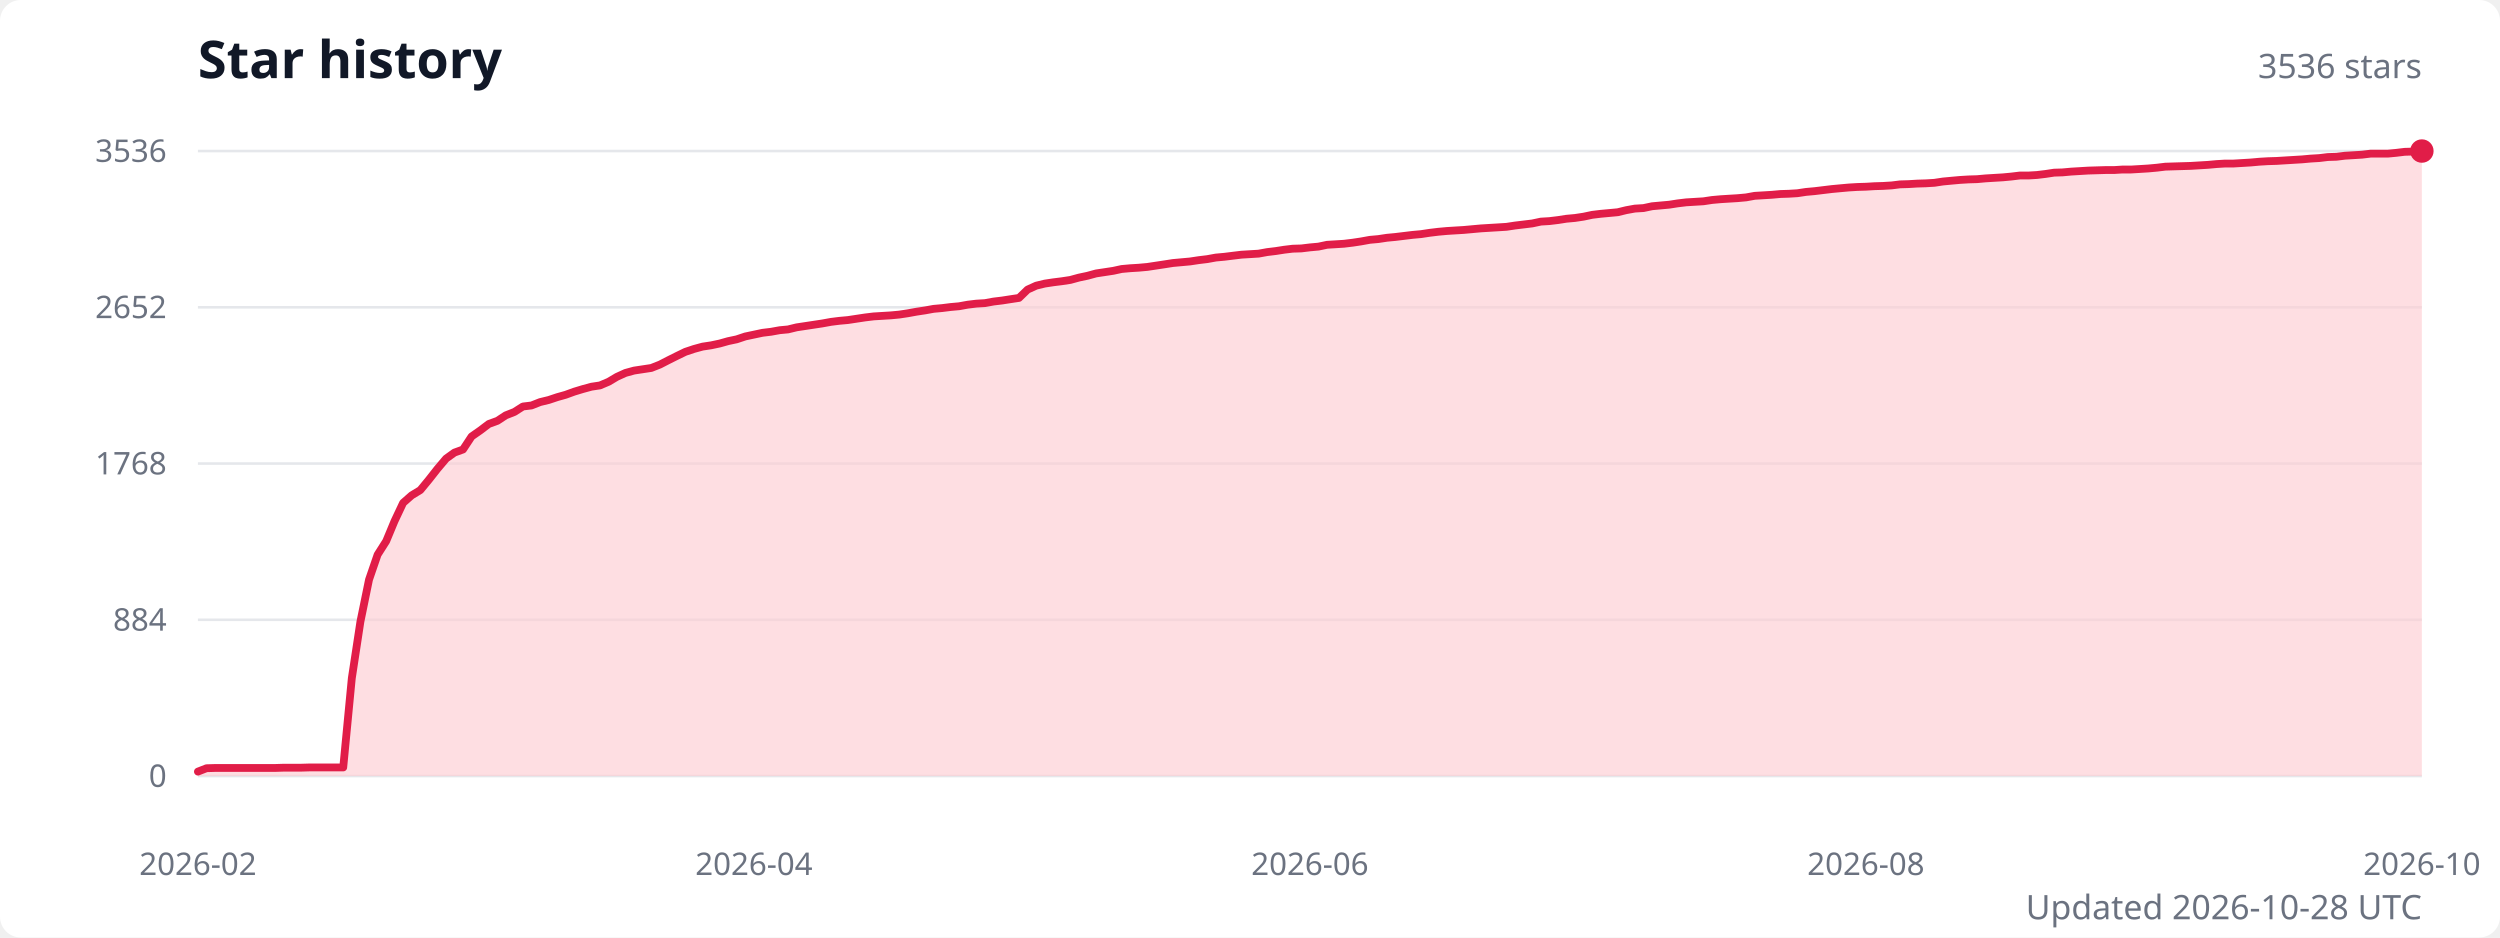
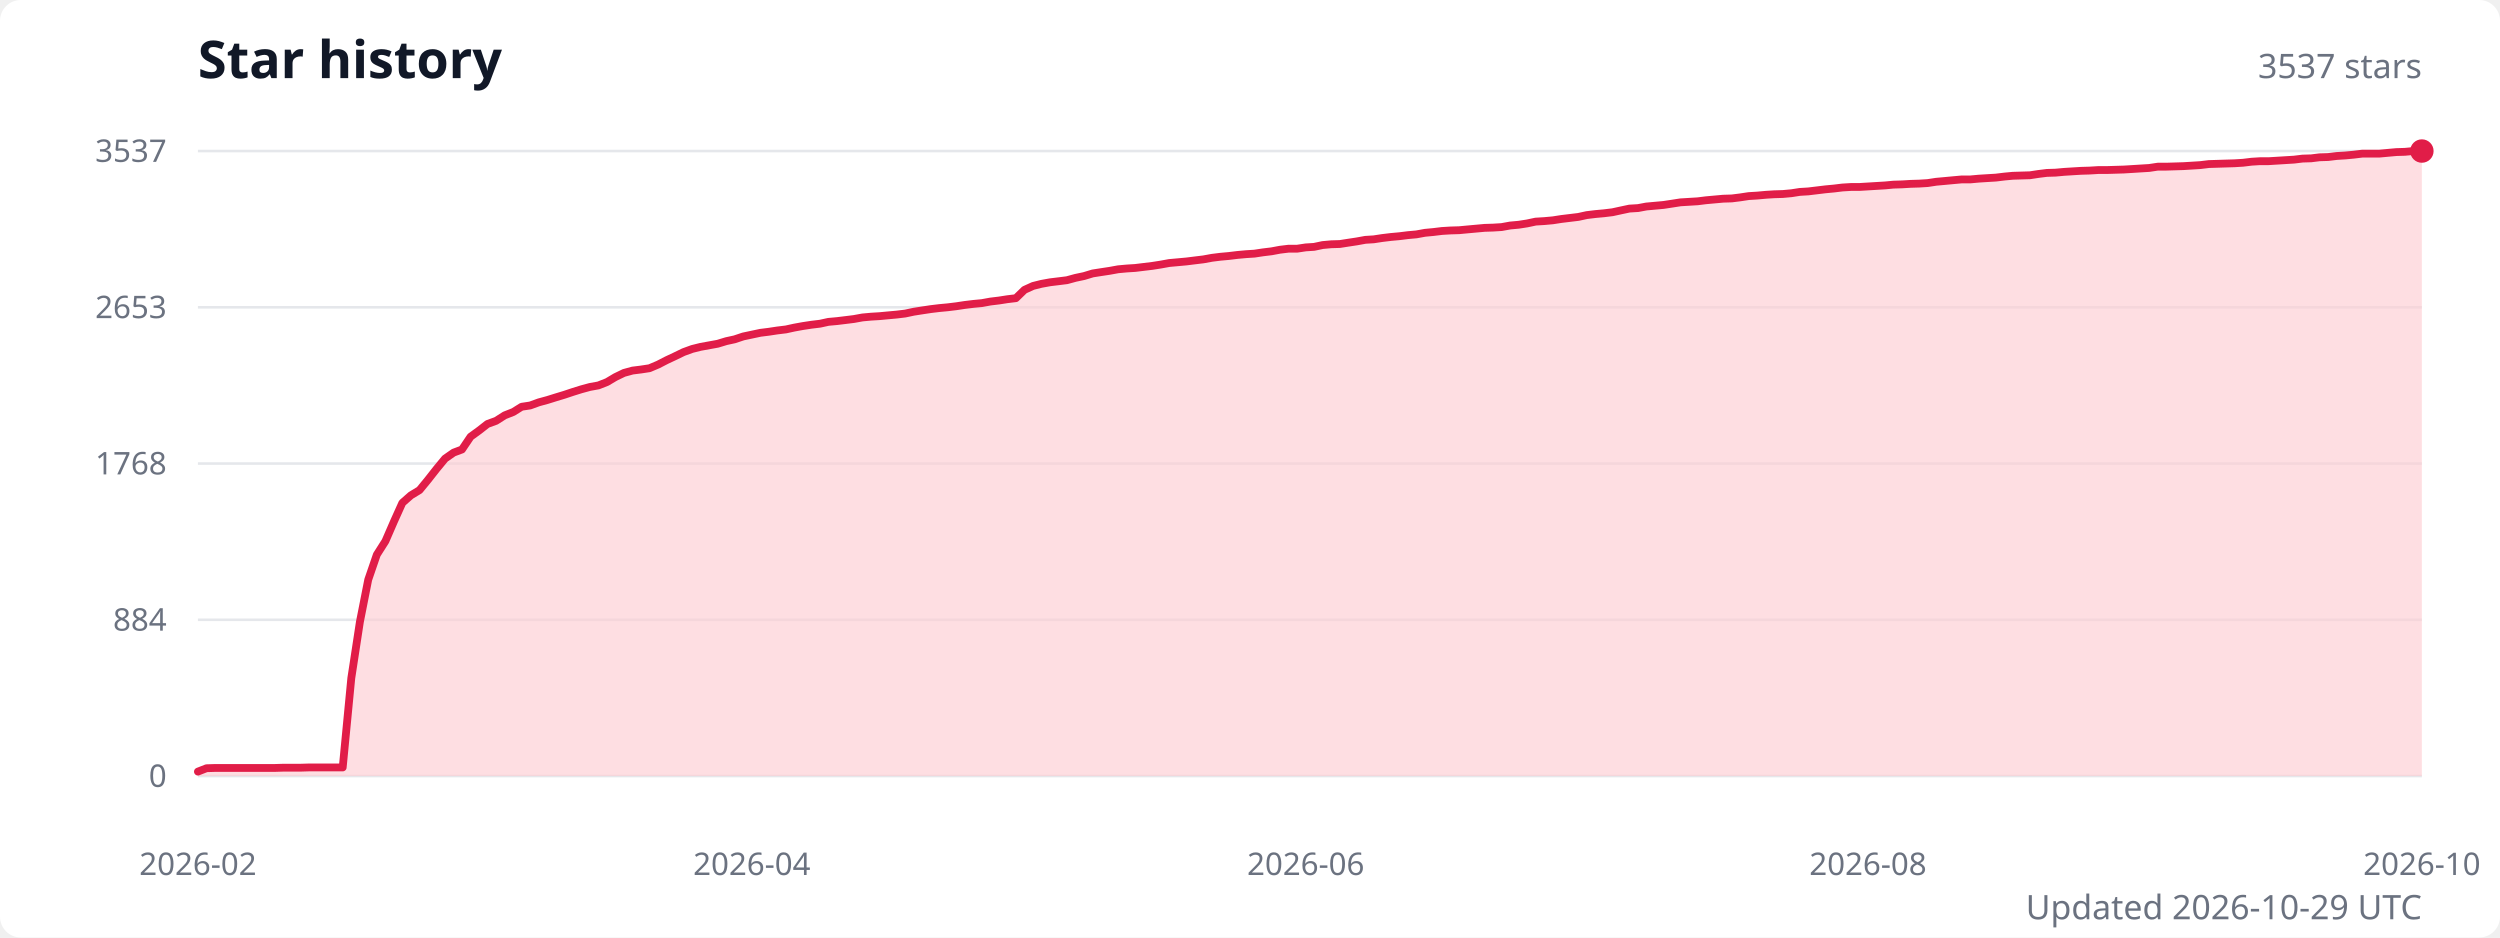
<svg xmlns="http://www.w3.org/2000/svg" width="960" height="360" viewBox="0 0 960 360" role="img" aria-labelledby="title description">
  <style>
    .title { fill: #111827; font: 600 20px system-ui, sans-serif; }
    .subtitle { fill: #6b7280; font: 13px system-ui, sans-serif; }
    .axis-label { fill: #6b7280; font: 12px system-ui, sans-serif; }
    .grid { stroke: #e5e7eb; stroke-width: 1; }
  </style>
  <rect width="100%" height="100%" fill="#ffffff" rx="8" />
  <text class="title" x="76" y="30">Star history</text>
-   <text class="subtitle" x="930" y="30" text-anchor="end">3536 stars</text>
+   <text class="subtitle" x="930" y="30" text-anchor="end">3537 stars</text>
  <line class="grid" x1="76" y1="298" x2="930" y2="298" />
  <text class="axis-label" x="64" y="298" text-anchor="end" dominant-baseline="middle">0</text>
  <line class="grid" x1="76" y1="238" x2="930" y2="238" />
  <text class="axis-label" x="64" y="238" text-anchor="end" dominant-baseline="middle">884</text>
  <line class="grid" x1="76" y1="178" x2="930" y2="178" />
  <text class="axis-label" x="64" y="178" text-anchor="end" dominant-baseline="middle">1768</text>
  <line class="grid" x1="76" y1="118" x2="930" y2="118" />
-   <text class="axis-label" x="64" y="118" text-anchor="end" dominant-baseline="middle">2652</text>
+   <text class="axis-label" x="64" y="118" text-anchor="end" dominant-baseline="middle">2653</text>
  <line class="grid" x1="76" y1="58" x2="930" y2="58" />
-   <text class="axis-label" x="64" y="58" text-anchor="end" dominant-baseline="middle">3536</text>
-   <path d="M 76 298 L 76,296.3 79.3,295 82.6,294.9 85.9,294.9 89.1,294.9 92.4,294.9 95.7,294.9 99,294.9 102.3,294.9 105.6,294.9 108.8,294.8 112.1,294.8 115.4,294.8 118.7,294.7 122,294.7 125.3,294.7 128.6,294.7 131.8,294.7 135.1,260.4 138.4,238.7 141.7,222.6 145,213 148.3,207.8 151.5,200.1 154.8,193.1 158.1,190.2 161.4,188.2 164.7,184.2 168,180 171.3,176.1 174.5,173.8 177.8,172.6 181.1,167.6 184.4,165.3 187.7,162.8 191,161.6 194.2,159.5 197.5,158.2 200.8,156.1 204.1,155.7 207.4,154.4 210.7,153.6 214,152.5 217.2,151.6 220.5,150.4 223.8,149.4 227.1,148.5 230.4,148 233.7,146.6 236.9,144.7 240.2,143.2 243.5,142.3 246.8,141.8 250.1,141.3 253.4,140 256.7,138.3 259.9,136.7 263.2,135.1 266.5,134 269.8,133.1 273.1,132.6 276.4,131.9 279.6,131 282.9,130.3 286.2,129.2 289.5,128.5 292.8,127.8 296.1,127.4 299.4,126.8 302.6,126.5 305.9,125.7 309.2,125.2 312.5,124.7 315.8,124.2 319.1,123.6 322.3,123.2 325.6,122.9 328.9,122.4 332.2,121.9 335.5,121.5 338.8,121.3 342.1,121.1 345.3,120.8 348.6,120.3 351.9,119.7 355.2,119.2 358.5,118.6 361.8,118.3 365,117.9 368.3,117.6 371.6,117 374.9,116.6 378.2,116.4 381.5,115.8 384.8,115.4 388,114.9 391.3,114.4 394.6,111.2 397.9,109.7 401.2,108.9 404.5,108.4 407.7,108 411,107.5 414.3,106.6 417.6,105.9 420.9,105 424.2,104.5 427.5,104 430.7,103.3 434,103 437.3,102.8 440.6,102.5 443.9,102 447.2,101.5 450.4,101 453.7,100.7 457,100.4 460.3,99.9 463.6,99.5 466.9,98.9 470.2,98.6 473.4,98.2 476.7,97.8 480,97.6 483.3,97.4 486.6,96.8 489.9,96.4 493.1,95.9 496.4,95.5 499.7,95.4 503,95 506.3,94.7 509.6,94 512.9,93.8 516.1,93.6 519.4,93.2 522.7,92.7 526,92.1 529.3,91.8 532.6,91.3 535.8,91 539.1,90.6 542.4,90.2 545.7,89.9 549,89.4 552.3,89 555.6,88.7 558.8,88.5 562.1,88.3 565.4,88 568.7,87.7 572,87.5 575.3,87.3 578.5,87.1 581.8,86.6 585.1,86.2 588.4,85.8 591.7,85.1 595,84.9 598.3,84.5 601.5,84 604.8,83.7 608.1,83.2 611.4,82.5 614.7,82.1 618,81.8 621.2,81.5 624.5,80.7 627.8,80.1 631.1,79.9 634.4,79.2 637.7,78.9 641,78.6 644.2,78.1 647.5,77.7 650.8,77.5 654.1,77.3 657.4,76.8 660.7,76.5 663.9,76.3 667.2,76.1 670.5,75.8 673.8,75.2 677.1,75 680.4,74.8 683.7,74.5 686.9,74.4 690.2,74.2 693.5,73.7 696.8,73.4 700.1,73 703.4,72.6 706.6,72.3 709.9,72 713.2,71.8 716.5,71.7 719.8,71.5 723.1,71.4 726.4,71.2 729.6,70.8 732.9,70.7 736.2,70.5 739.5,70.4 742.8,70.2 746.1,69.7 749.3,69.4 752.6,69.1 755.9,68.9 759.2,68.8 762.5,68.5 765.8,68.3 769.1,68.1 772.3,67.8 775.6,67.4 778.9,67.4 782.2,67.2 785.5,66.8 788.8,66.3 792,66.2 795.3,65.9 798.6,65.7 801.9,65.5 805.2,65.4 808.5,65.3 811.8,65.3 815,65.1 818.3,65.1 821.6,64.9 824.9,64.7 828.2,64.4 831.5,64 834.7,63.9 838,63.8 841.3,63.7 844.6,63.5 847.9,63.3 851.2,63 854.5,62.8 857.7,62.8 861,62.6 864.3,62.4 867.6,62.1 870.9,61.9 874.2,61.8 877.4,61.6 880.7,61.4 884,61.2 887.3,60.9 890.6,60.7 893.9,60.3 897.2,60.2 900.4,59.8 903.7,59.6 907,59.4 910.3,59 913.6,59 916.9,59 920.1,58.7 923.4,58.3 926.7,58.2 930,58 L 930 298 Z" fill="#fecdd3" opacity="0.65" />
-   <polyline points="76,296.3 79.3,295 82.6,294.9 85.9,294.9 89.1,294.9 92.4,294.9 95.7,294.9 99,294.9 102.3,294.9 105.6,294.9 108.8,294.8 112.1,294.8 115.4,294.8 118.7,294.7 122,294.7 125.3,294.7 128.6,294.7 131.8,294.7 135.1,260.4 138.4,238.7 141.7,222.6 145,213 148.3,207.8 151.5,200.1 154.8,193.1 158.1,190.2 161.4,188.2 164.7,184.2 168,180 171.3,176.1 174.5,173.8 177.8,172.6 181.1,167.6 184.4,165.3 187.7,162.8 191,161.6 194.2,159.5 197.5,158.2 200.8,156.1 204.1,155.7 207.4,154.4 210.7,153.6 214,152.5 217.2,151.6 220.5,150.4 223.8,149.4 227.1,148.5 230.4,148 233.7,146.6 236.9,144.7 240.2,143.2 243.5,142.3 246.8,141.8 250.1,141.3 253.4,140 256.7,138.3 259.9,136.7 263.2,135.1 266.5,134 269.8,133.1 273.1,132.6 276.4,131.9 279.6,131 282.9,130.3 286.2,129.2 289.5,128.5 292.8,127.8 296.1,127.4 299.4,126.8 302.6,126.5 305.9,125.7 309.2,125.2 312.5,124.7 315.8,124.2 319.1,123.6 322.3,123.2 325.6,122.9 328.9,122.4 332.2,121.9 335.5,121.5 338.8,121.3 342.1,121.1 345.3,120.8 348.6,120.3 351.9,119.7 355.2,119.2 358.5,118.6 361.8,118.3 365,117.9 368.3,117.6 371.6,117 374.9,116.6 378.2,116.4 381.5,115.8 384.8,115.4 388,114.9 391.3,114.4 394.6,111.2 397.9,109.7 401.2,108.9 404.5,108.4 407.7,108 411,107.5 414.3,106.6 417.6,105.9 420.9,105 424.2,104.5 427.5,104 430.7,103.3 434,103 437.3,102.8 440.6,102.5 443.9,102 447.2,101.5 450.4,101 453.7,100.7 457,100.4 460.3,99.9 463.6,99.5 466.9,98.9 470.2,98.6 473.4,98.2 476.7,97.8 480,97.6 483.3,97.4 486.6,96.8 489.9,96.4 493.1,95.9 496.4,95.5 499.7,95.4 503,95 506.3,94.7 509.6,94 512.9,93.8 516.1,93.6 519.4,93.2 522.7,92.7 526,92.1 529.3,91.8 532.6,91.3 535.8,91 539.1,90.6 542.4,90.2 545.7,89.9 549,89.4 552.3,89 555.6,88.7 558.8,88.5 562.1,88.3 565.4,88 568.7,87.7 572,87.5 575.3,87.3 578.5,87.1 581.8,86.6 585.1,86.2 588.4,85.8 591.7,85.1 595,84.9 598.3,84.5 601.5,84 604.8,83.7 608.1,83.2 611.4,82.5 614.7,82.1 618,81.8 621.2,81.5 624.5,80.7 627.8,80.1 631.1,79.9 634.4,79.2 637.7,78.9 641,78.6 644.2,78.1 647.5,77.7 650.8,77.5 654.1,77.3 657.4,76.8 660.7,76.5 663.9,76.3 667.2,76.1 670.5,75.8 673.8,75.2 677.1,75 680.4,74.8 683.7,74.5 686.9,74.4 690.2,74.2 693.5,73.7 696.8,73.4 700.1,73 703.4,72.6 706.6,72.3 709.9,72 713.2,71.8 716.5,71.7 719.8,71.5 723.1,71.4 726.4,71.2 729.6,70.8 732.9,70.7 736.2,70.5 739.5,70.4 742.8,70.2 746.1,69.7 749.3,69.4 752.6,69.1 755.9,68.9 759.2,68.8 762.5,68.5 765.8,68.3 769.1,68.1 772.3,67.8 775.6,67.4 778.9,67.4 782.2,67.2 785.5,66.8 788.8,66.3 792,66.2 795.3,65.9 798.6,65.7 801.9,65.5 805.2,65.4 808.5,65.3 811.8,65.3 815,65.1 818.3,65.1 821.6,64.9 824.9,64.7 828.2,64.4 831.5,64 834.7,63.9 838,63.8 841.3,63.7 844.6,63.5 847.9,63.3 851.2,63 854.5,62.8 857.7,62.8 861,62.6 864.3,62.4 867.6,62.1 870.9,61.9 874.2,61.8 877.4,61.6 880.7,61.4 884,61.2 887.3,60.9 890.6,60.7 893.9,60.3 897.2,60.2 900.4,59.8 903.7,59.6 907,59.4 910.3,59 913.6,59 916.9,59 920.1,58.7 923.4,58.3 926.7,58.2 930,58" fill="none" stroke="#e11d48" stroke-width="3" stroke-linecap="round" stroke-linejoin="round" />
+   <text class="axis-label" x="64" y="58" text-anchor="end" dominant-baseline="middle">3537</text>
+   <path d="M 76 298 L 76,296.3 79.3,295 82.5,294.9 85.8,294.9 89.1,294.9 92.4,294.9 95.6,294.9 98.9,294.9 102.2,294.9 105.4,294.9 108.7,294.8 112,294.8 115.3,294.8 118.5,294.7 121.8,294.7 125.1,294.7 128.4,294.7 131.6,294.7 134.9,260.4 138.2,238.8 141.4,222.6 144.7,213 148,207.8 151.3,200.2 154.5,193.1 157.8,190.2 161.1,188.2 164.3,184.3 167.6,180.1 170.9,176.1 174.2,173.8 177.4,172.6 180.7,167.7 184,165.3 187.2,162.8 190.5,161.6 193.8,159.5 197.1,158.2 200.3,156.2 203.6,155.7 206.9,154.5 210.2,153.6 213.4,152.6 216.7,151.6 220,150.5 223.2,149.5 226.5,148.6 229.8,148 233.1,146.7 236.3,144.8 239.6,143.2 242.9,142.3 246.1,141.9 249.4,141.4 252.7,140 256,138.3 259.2,136.8 262.5,135.2 265.8,134 269,133.2 272.3,132.6 275.6,132 278.9,131 282.1,130.3 285.4,129.2 288.7,128.5 292,127.8 295.2,127.4 298.5,126.9 301.8,126.5 305,125.8 308.3,125.2 311.6,124.7 314.9,124.3 318.1,123.6 321.4,123.3 324.7,122.9 327.9,122.5 331.2,121.9 334.5,121.6 337.8,121.4 341,121.1 344.3,120.8 347.6,120.4 350.9,119.7 354.1,119.2 357.4,118.7 360.7,118.3 363.9,118 367.2,117.6 370.5,117.1 373.8,116.7 377,116.4 380.3,115.8 383.6,115.4 386.8,114.9 390.1,114.5 393.4,111.3 396.7,109.8 399.9,109 403.2,108.4 406.5,108 409.7,107.6 413,106.7 416.3,106 419.6,105 422.8,104.5 426.1,104 429.4,103.4 432.7,103.1 435.9,102.9 439.2,102.5 442.5,102.1 445.7,101.6 449,101 452.3,100.7 455.6,100.4 458.8,100 462.1,99.6 465.4,99 468.6,98.6 471.9,98.3 475.2,97.9 478.5,97.6 481.7,97.4 485,96.9 488.3,96.5 491.5,95.9 494.8,95.5 498.1,95.5 501.4,95 504.6,94.8 507.9,94.1 511.2,93.8 514.5,93.7 517.7,93.2 521,92.7 524.3,92.1 527.5,91.9 530.8,91.4 534.1,91 537.4,90.7 540.6,90.3 543.9,90 547.2,89.4 550.4,89.1 553.7,88.7 557,88.5 560.3,88.4 563.5,88.1 566.8,87.8 570.1,87.5 573.3,87.4 576.6,87.2 579.9,86.6 583.2,86.3 586.4,85.8 589.7,85.1 593,84.9 596.3,84.6 599.5,84.1 602.8,83.7 606.1,83.3 609.3,82.6 612.6,82.2 615.9,81.9 619.2,81.5 622.4,80.8 625.7,80.1 629,79.9 632.2,79.3 635.5,79 638.8,78.7 642.1,78.2 645.3,77.7 648.6,77.5 651.9,77.3 655.1,76.9 658.4,76.6 661.7,76.3 665,76.2 668.2,75.8 671.5,75.3 674.8,75.1 678.1,74.8 681.3,74.6 684.6,74.5 687.9,74.2 691.1,73.7 694.4,73.5 697.7,73.1 701,72.7 704.2,72.4 707.5,72 710.8,71.8 714,71.8 717.3,71.6 720.6,71.4 723.9,71.2 727.1,70.9 730.4,70.8 733.7,70.6 737,70.5 740.2,70.3 743.5,69.8 746.8,69.5 750,69.2 753.3,68.9 756.6,68.9 759.9,68.6 763.1,68.4 766.4,68.2 769.7,67.8 772.9,67.5 776.2,67.4 779.5,67.3 782.8,66.8 786,66.4 789.3,66.3 792.6,66 795.8,65.8 799.1,65.6 802.4,65.5 805.7,65.3 808.9,65.3 812.2,65.2 815.5,65.1 818.8,64.9 822,64.7 825.3,64.5 828.6,64 831.8,64 835.1,63.9 838.4,63.8 841.7,63.6 844.9,63.4 848.2,63 851.5,62.9 854.7,62.8 858,62.7 861.3,62.5 864.6,62.1 867.8,61.9 871.1,61.9 874.4,61.7 877.6,61.5 880.9,61.3 884.2,60.9 887.5,60.8 890.7,60.4 894,60.3 897.3,59.9 900.6,59.7 903.8,59.4 907.1,59 910.4,59 913.6,59 916.9,58.7 920.2,58.4 923.5,58.3 926.7,58 930,58 L 930 298 Z" fill="#fecdd3" opacity="0.65" />
+   <polyline points="76,296.3 79.3,295 82.5,294.9 85.8,294.9 89.1,294.9 92.4,294.9 95.6,294.9 98.9,294.9 102.2,294.9 105.4,294.9 108.7,294.8 112,294.8 115.3,294.8 118.5,294.7 121.8,294.7 125.1,294.7 128.4,294.7 131.6,294.7 134.9,260.4 138.2,238.8 141.4,222.6 144.7,213 148,207.8 151.3,200.2 154.5,193.1 157.8,190.2 161.1,188.2 164.3,184.3 167.6,180.1 170.9,176.1 174.2,173.8 177.4,172.6 180.7,167.7 184,165.3 187.2,162.8 190.5,161.6 193.8,159.5 197.1,158.2 200.3,156.2 203.6,155.7 206.9,154.5 210.2,153.6 213.4,152.6 216.7,151.6 220,150.5 223.2,149.5 226.5,148.6 229.8,148 233.1,146.7 236.3,144.8 239.6,143.2 242.9,142.3 246.1,141.9 249.4,141.4 252.7,140 256,138.3 259.2,136.8 262.5,135.2 265.8,134 269,133.2 272.3,132.6 275.6,132 278.9,131 282.1,130.3 285.4,129.2 288.7,128.5 292,127.8 295.2,127.4 298.5,126.9 301.8,126.5 305,125.8 308.3,125.2 311.6,124.7 314.9,124.3 318.1,123.6 321.4,123.3 324.7,122.9 327.9,122.5 331.2,121.9 334.5,121.6 337.8,121.4 341,121.1 344.3,120.8 347.6,120.4 350.9,119.7 354.1,119.2 357.4,118.7 360.7,118.3 363.9,118 367.2,117.6 370.5,117.1 373.8,116.7 377,116.4 380.3,115.8 383.6,115.4 386.8,114.9 390.1,114.5 393.4,111.3 396.7,109.8 399.9,109 403.2,108.4 406.5,108 409.7,107.6 413,106.7 416.3,106 419.6,105 422.8,104.5 426.1,104 429.4,103.4 432.7,103.1 435.9,102.9 439.2,102.5 442.5,102.1 445.7,101.6 449,101 452.3,100.7 455.6,100.4 458.8,100 462.1,99.6 465.4,99 468.6,98.6 471.9,98.3 475.2,97.9 478.5,97.6 481.7,97.4 485,96.9 488.3,96.5 491.5,95.9 494.8,95.5 498.1,95.5 501.4,95 504.6,94.8 507.9,94.1 511.2,93.8 514.5,93.7 517.7,93.2 521,92.7 524.3,92.1 527.5,91.9 530.8,91.4 534.1,91 537.4,90.7 540.6,90.3 543.9,90 547.2,89.4 550.4,89.1 553.7,88.7 557,88.5 560.3,88.4 563.5,88.1 566.8,87.8 570.1,87.5 573.3,87.4 576.6,87.2 579.9,86.6 583.2,86.3 586.4,85.8 589.7,85.1 593,84.9 596.3,84.6 599.5,84.1 602.8,83.7 606.1,83.3 609.3,82.6 612.6,82.2 615.9,81.9 619.2,81.5 622.4,80.8 625.7,80.1 629,79.9 632.2,79.3 635.5,79 638.8,78.7 642.1,78.2 645.3,77.7 648.6,77.5 651.9,77.3 655.1,76.9 658.4,76.6 661.7,76.3 665,76.2 668.2,75.8 671.5,75.3 674.8,75.1 678.1,74.8 681.3,74.6 684.6,74.5 687.9,74.2 691.1,73.7 694.4,73.5 697.7,73.1 701,72.7 704.2,72.4 707.5,72 710.8,71.8 714,71.8 717.3,71.6 720.6,71.4 723.9,71.2 727.1,70.9 730.4,70.8 733.7,70.6 737,70.5 740.2,70.3 743.5,69.8 746.8,69.5 750,69.2 753.3,68.9 756.6,68.9 759.9,68.6 763.1,68.4 766.4,68.2 769.7,67.8 772.9,67.5 776.2,67.4 779.5,67.3 782.8,66.8 786,66.4 789.3,66.3 792.6,66 795.8,65.8 799.1,65.6 802.4,65.5 805.7,65.3 808.9,65.3 812.2,65.2 815.5,65.1 818.8,64.9 822,64.7 825.3,64.5 828.6,64 831.8,64 835.1,63.9 838.4,63.8 841.7,63.6 844.9,63.4 848.2,63 851.5,62.9 854.7,62.8 858,62.7 861.3,62.5 864.6,62.1 867.8,61.9 871.1,61.9 874.4,61.7 877.6,61.5 880.9,61.3 884.2,60.9 887.5,60.8 890.7,60.4 894,60.3 897.3,59.9 900.6,59.7 903.8,59.4 907.1,59 910.4,59 913.6,59 916.9,58.7 920.2,58.4 923.5,58.3 926.7,58 930,58" fill="none" stroke="#e11d48" stroke-width="3" stroke-linecap="round" stroke-linejoin="round" />
  <circle cx="930" cy="58" r="4.5" fill="#e11d48" />
  <text class="axis-label" x="76" y="336" text-anchor="middle">2026-02</text>
-   <text class="axis-label" x="289.5" y="336" text-anchor="middle">2026-04</text>
-   <text class="axis-label" x="503" y="336" text-anchor="middle">2026-06</text>
-   <text class="axis-label" x="716.5" y="336" text-anchor="middle">2026-08</text>
+   <text class="axis-label" x="288.7" y="336" text-anchor="middle">2026-04</text>
+   <text class="axis-label" x="501.4" y="336" text-anchor="middle">2026-06</text>
+   <text class="axis-label" x="717.3" y="336" text-anchor="middle">2026-08</text>
  <text class="axis-label" x="930" y="336" text-anchor="middle">2026-10</text>
-   <text class="subtitle" x="930" y="353" text-anchor="end">Updated 2026-10-28 UTC</text>
+   <text class="subtitle" x="930" y="353" text-anchor="end">Updated 2026-10-29 UTC</text>
</svg>
